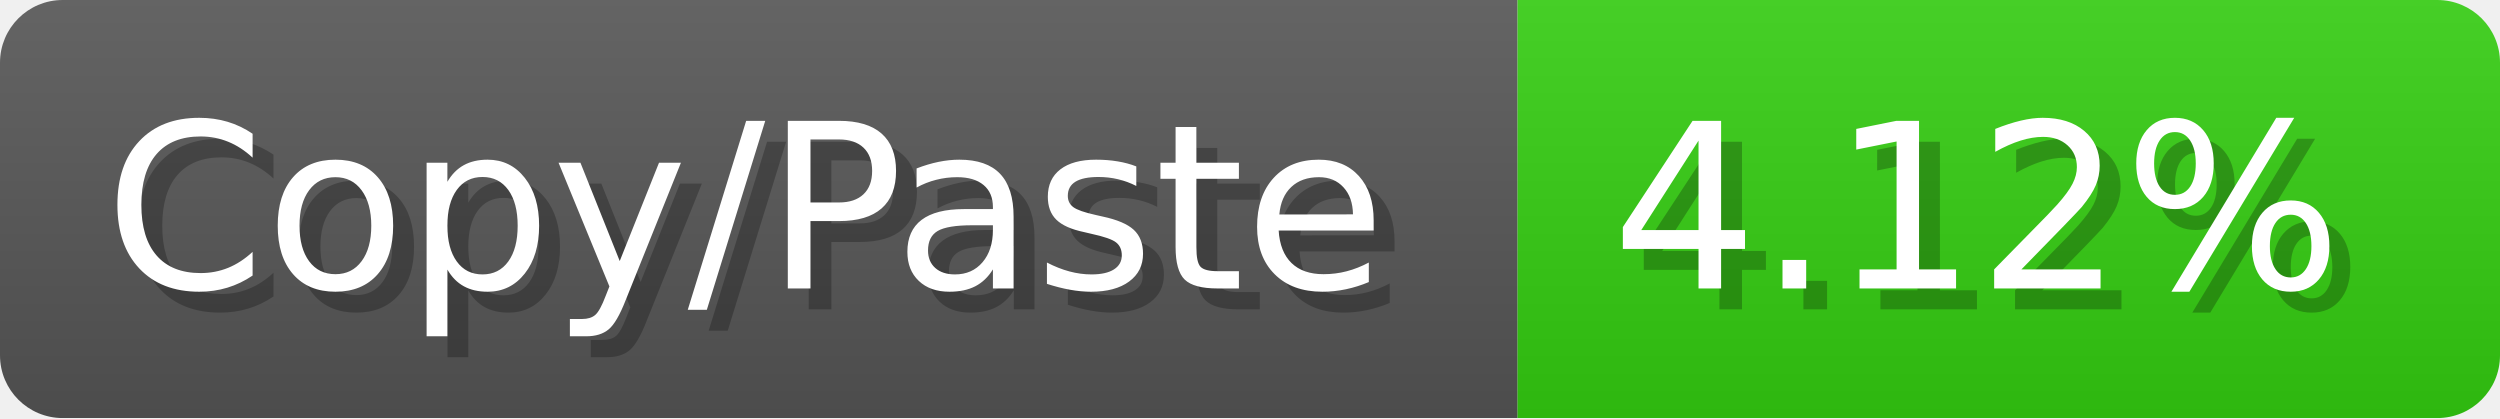
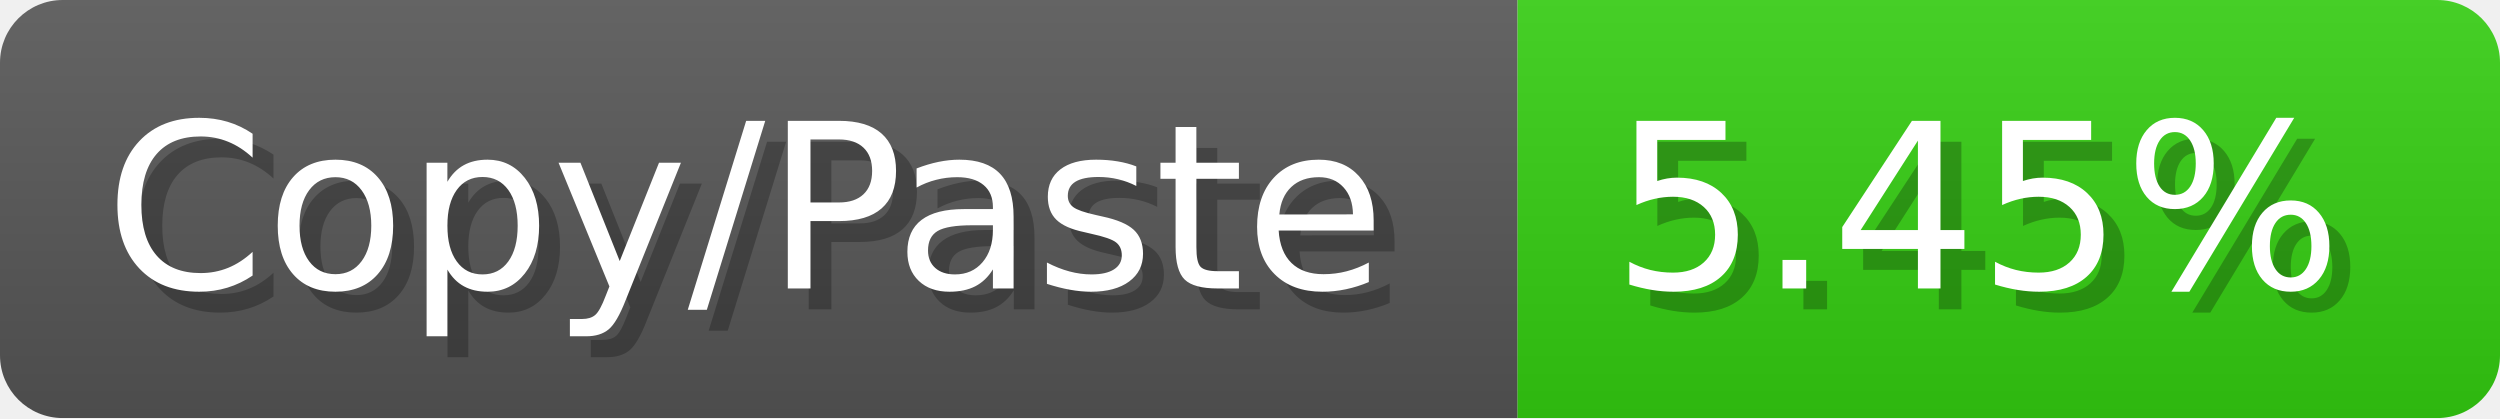
<svg xmlns="http://www.w3.org/2000/svg" width="119.6" height="20" viewBox="0 0 1196 200">
  <linearGradient id="a" x2="0" y2="100%">
    <stop offset="0" stop-opacity=".1" stop-color="#EEE" />
    <stop offset="1" stop-opacity=".1" />
  </linearGradient>
  <mask id="m">
    <rect width="1196" height="200" rx="30" fill="#FFF" />
  </mask>
  <g mask="url(#m)">
    <rect width="726" height="200" fill="#555" />
    <rect width="470" height="200" fill="#3C1" x="726" />
    <rect width="1196" height="200" fill="url(#a)" />
  </g>
  <g fill="#fff" text-anchor="start" font-family="Verdana,DejaVu Sans,sans-serif" font-size="110">
    <text x="60" y="148" textLength="626" fill="#000" opacity="0.25">Copy/Paste</text>
    <text x="50" y="138" textLength="626">Copy/Paste</text>
-     <text x="781" y="148" textLength="370" fill="#000" opacity="0.25">4.12%</text>
-     <text x="771" y="138" textLength="370">4.12%</text>
+     <text x="781" y="148" textLength="370" fill="#000" opacity="0.25">5.45%</text>
+     <text x="771" y="138" textLength="370">5.45%</text>
  </g>
</svg>
